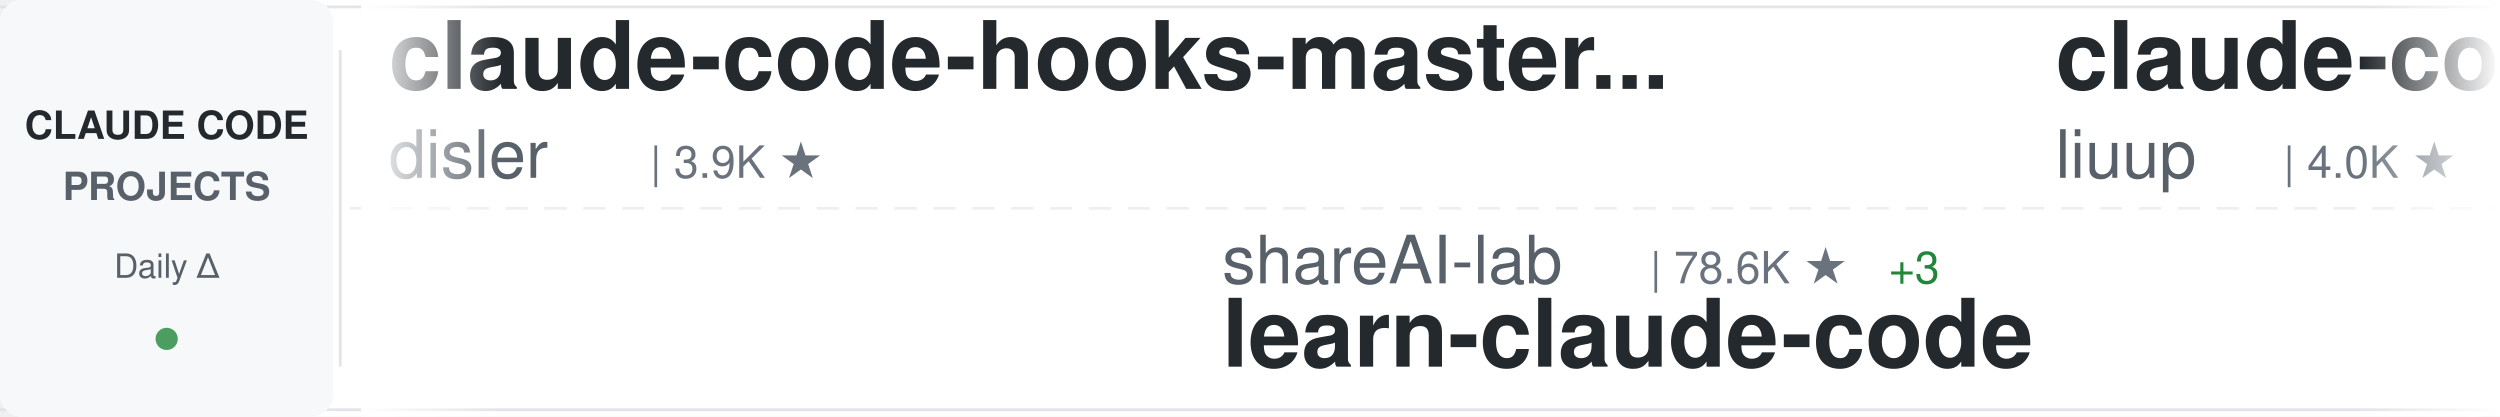
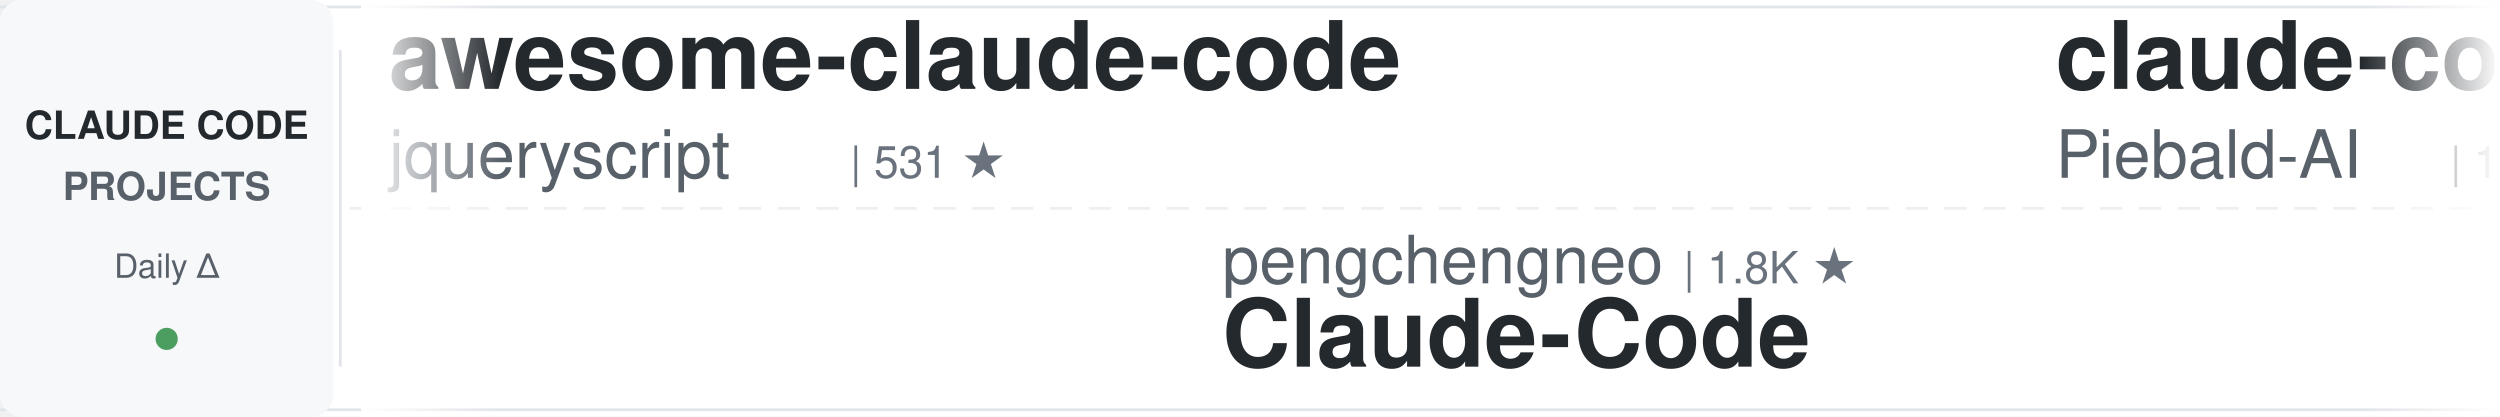
<svg xmlns="http://www.w3.org/2000/svg" width="900" height="150">
  <defs>
    <linearGradient id="awesomeLeftFade" x1="0%" y1="0%" x2="100%" y2="0%">
      <stop offset="0%" style="stop-color:#ffffff;stop-opacity:1" />
      <stop offset="100%" style="stop-color:#ffffff;stop-opacity:0" />
    </linearGradient>
    <linearGradient id="awesomeRightFade" x1="0%" y1="0%" x2="100%" y2="0%">
      <stop offset="0%" style="stop-color:#ffffff;stop-opacity:0" />
      <stop offset="100%" style="stop-color:#ffffff;stop-opacity:1" />
    </linearGradient>
  </defs>
  <rect width="900" height="150" fill="#ffffff" rx="8" />
  <rect x="0" y="2" width="900" height="1" fill="#e1e4e8" />
  <rect x="0" y="147" width="900" height="1" fill="#e1e4e8" />
  <line x1="0" y1="75" x2="900" y2="75" stroke="#e1e4e8" stroke-width="1" stroke-dasharray="8 6" opacity="0.6" />
  <rect x="0" y="0" width="120" height="150" fill="#f6f8fa" rx="8" />
  <text x="60" y="50" font-family="-apple-system, BlinkMacSystemFont, 'Segoe UI', Helvetica, Arial, sans-serif" font-size="14" font-weight="600" fill="#24292e" text-anchor="middle">CLAUDE CODE</text>
  <text x="60" y="72" font-family="-apple-system, BlinkMacSystemFont, 'Segoe UI', Helvetica, Arial, sans-serif" font-size="14" font-weight="600" fill="#586069" text-anchor="middle">PROJECTS</text>
  <text x="60" y="100" font-family="-apple-system, BlinkMacSystemFont, 'Segoe UI', Helvetica, Arial, sans-serif" font-size="12" font-weight="500" fill="#586069" text-anchor="middle">Daily Δ</text>
  <circle cx="60" cy="122" r="4" fill="#22863a" opacity="0.8" />
  <rect x="122" y="18" width="1" height="114" fill="#e1e4e8" />
  <clipPath id="awesomeTickerClip">
    <rect x="130" y="0" width="770" height="150" />
  </clipPath>
  <g clip-path="url(#awesomeTickerClip)">
    <g id="awesomeTickerItems">
      <animateTransform attributeName="transform" attributeType="XML" type="translate" from="0 0" to="-3000 0" dur="54s" repeatCount="indefinite" />
      <g transform="translate(0, 0)">
-         <text x="140" y="32" font-family="-apple-system, BlinkMacSystemFont, 'Segoe UI', Helvetica, Arial, sans-serif" font-size="34" font-weight="600" fill="#24292e">claude-code-hooks-master...</text>
-         <text x="140" y="64" font-family="-apple-system, BlinkMacSystemFont, 'Segoe UI', Helvetica, Arial, sans-serif" font-size="24" font-weight="400" fill="#586069">disler</text>
-         <text x="234" y="64" font-family="-apple-system, BlinkMacSystemFont, 'Segoe UI', Helvetica, Arial, sans-serif" font-size="16" font-weight="500" fill="#6a737d">| 3.9K ★</text>
+         <text x="140" y="32" font-family="-apple-system, BlinkMacSystemFont, 'Segoe UI', Helvetica, Arial, sans-serif" font-size="34" font-weight="600" fill="#24292e">awesome-claude-code</text>
+         <text x="140" y="64" font-family="-apple-system, BlinkMacSystemFont, 'Segoe UI', Helvetica, Arial, sans-serif" font-size="24" font-weight="400" fill="#586069">jqueryscript</text>
+         <text x="306" y="64" font-family="-apple-system, BlinkMacSystemFont, 'Segoe UI', Helvetica, Arial, sans-serif" font-size="16" font-weight="500" fill="#6a737d">| 531 ★</text>
      </g>
      <g transform="translate(300, 0)">
-         <text x="140" y="102" font-family="-apple-system, BlinkMacSystemFont, 'Segoe UI', Helvetica, Arial, sans-serif" font-size="24" font-weight="400" fill="#586069">shareAI-lab</text>
-         <text x="294" y="102" font-family="-apple-system, BlinkMacSystemFont, 'Segoe UI', Helvetica, Arial, sans-serif" font-size="16" font-weight="500" fill="#6a737d">| 78.6K ★</text>
-         <text x="380" y="102" font-family="-apple-system, BlinkMacSystemFont, 'Segoe UI', Helvetica, Arial, sans-serif" font-size="16" font-weight="500" fill="#22863a"> +3</text>
-         <text x="140" y="132" font-family="-apple-system, BlinkMacSystemFont, 'Segoe UI', Helvetica, Arial, sans-serif" font-size="34" font-weight="600" fill="#24292e">learn-claude-code</text>
+         <text x="140" y="102" font-family="-apple-system, BlinkMacSystemFont, 'Segoe UI', Helvetica, Arial, sans-serif" font-size="24" font-weight="400" fill="#586069">pengchengneo</text>
+         <text x="306" y="102" font-family="-apple-system, BlinkMacSystemFont, 'Segoe UI', Helvetica, Arial, sans-serif" font-size="16" font-weight="500" fill="#6a737d">| 1.8K ★</text>
+         <text x="140" y="132" font-family="-apple-system, BlinkMacSystemFont, 'Segoe UI', Helvetica, Arial, sans-serif" font-size="34" font-weight="600" fill="#24292e">Claude-Code</text>
      </g>
      <g transform="translate(600, 0)">
-         <text x="140" y="32" font-family="-apple-system, BlinkMacSystemFont, 'Segoe UI', Helvetica, Arial, sans-serif" font-size="34" font-weight="600" fill="#24292e">claude-code-analysis</text>
-         <text x="140" y="64" font-family="-apple-system, BlinkMacSystemFont, 'Segoe UI', Helvetica, Arial, sans-serif" font-size="24" font-weight="400" fill="#586069">liuup</text>
-         <text x="222" y="64" font-family="-apple-system, BlinkMacSystemFont, 'Segoe UI', Helvetica, Arial, sans-serif" font-size="16" font-weight="500" fill="#6a737d">| 4.0K ★</text>
+         <text x="140" y="32" font-family="-apple-system, BlinkMacSystemFont, 'Segoe UI', Helvetica, Arial, sans-serif" font-size="34" font-weight="600" fill="#24292e">claude-code-system-promp...</text>
+         <text x="140" y="64" font-family="-apple-system, BlinkMacSystemFont, 'Segoe UI', Helvetica, Arial, sans-serif" font-size="24" font-weight="400" fill="#586069">Piebald-AI</text>
+         <text x="282" y="64" font-family="-apple-system, BlinkMacSystemFont, 'Segoe UI', Helvetica, Arial, sans-serif" font-size="16" font-weight="500" fill="#6a737d">| 12.9K ★</text>
+         <text x="368" y="64" font-family="-apple-system, BlinkMacSystemFont, 'Segoe UI', Helvetica, Arial, sans-serif" font-size="16" font-weight="500" fill="#22863a"> +1</text>
      </g>
      <g transform="translate(900, 0)">
-         <text x="140" y="102" font-family="-apple-system, BlinkMacSystemFont, 'Segoe UI', Helvetica, Arial, sans-serif" font-size="24" font-weight="400" fill="#586069">luyao618</text>
-         <text x="258" y="102" font-family="-apple-system, BlinkMacSystemFont, 'Segoe UI', Helvetica, Arial, sans-serif" font-size="16" font-weight="500" fill="#6a737d">| 1.7K ★</text>
-         <text x="140" y="132" font-family="-apple-system, BlinkMacSystemFont, 'Segoe UI', Helvetica, Arial, sans-serif" font-size="34" font-weight="600" fill="#24292e">Claude-Code-Source-Study</text>
+         <text x="140" y="102" font-family="-apple-system, BlinkMacSystemFont, 'Segoe UI', Helvetica, Arial, sans-serif" font-size="24" font-weight="400" fill="#586069">ding113</text>
+         <text x="246" y="102" font-family="-apple-system, BlinkMacSystemFont, 'Segoe UI', Helvetica, Arial, sans-serif" font-size="16" font-weight="500" fill="#6a737d">| 3.4K ★</text>
+         <text x="140" y="132" font-family="-apple-system, BlinkMacSystemFont, 'Segoe UI', Helvetica, Arial, sans-serif" font-size="34" font-weight="600" fill="#24292e">claude-code-hub</text>
      </g>
      <g transform="translate(1200, 0)">
-         <text x="140" y="32" font-family="-apple-system, BlinkMacSystemFont, 'Segoe UI', Helvetica, Arial, sans-serif" font-size="34" font-weight="600" fill="#24292e">ClaudeCode</text>
-         <text x="140" y="64" font-family="-apple-system, BlinkMacSystemFont, 'Segoe UI', Helvetica, Arial, sans-serif" font-size="24" font-weight="400" fill="#586069">guanshan</text>
-         <text x="258" y="64" font-family="-apple-system, BlinkMacSystemFont, 'Segoe UI', Helvetica, Arial, sans-serif" font-size="16" font-weight="500" fill="#6a737d">| 60 ★</text>
+         <text x="140" y="32" font-family="-apple-system, BlinkMacSystemFont, 'Segoe UI', Helvetica, Arial, sans-serif" font-size="34" font-weight="600" fill="#24292e">oh-my-claudecode</text>
+         <text x="140" y="64" font-family="-apple-system, BlinkMacSystemFont, 'Segoe UI', Helvetica, Arial, sans-serif" font-size="24" font-weight="400" fill="#586069">Yeachan-Heo</text>
+         <text x="294" y="64" font-family="-apple-system, BlinkMacSystemFont, 'Segoe UI', Helvetica, Arial, sans-serif" font-size="16" font-weight="500" fill="#6a737d">| 39.9K ★</text>
+         <text x="380" y="64" font-family="-apple-system, BlinkMacSystemFont, 'Segoe UI', Helvetica, Arial, sans-serif" font-size="16" font-weight="500" fill="#22863a"> +3</text>
      </g>
      <g transform="translate(1500, 0)">
-         <text x="140" y="102" font-family="-apple-system, BlinkMacSystemFont, 'Segoe UI', Helvetica, Arial, sans-serif" font-size="24" font-weight="400" fill="#586069">OrcaWhisper</text>
-         <text x="294" y="102" font-family="-apple-system, BlinkMacSystemFont, 'Segoe UI', Helvetica, Arial, sans-serif" font-size="16" font-weight="500" fill="#6a737d">| 103 ★</text>
+         <text x="140" y="102" font-family="-apple-system, BlinkMacSystemFont, 'Segoe UI', Helvetica, Arial, sans-serif" font-size="24" font-weight="400" fill="#586069">ChinaSiro</text>
+         <text x="270" y="102" font-family="-apple-system, BlinkMacSystemFont, 'Segoe UI', Helvetica, Arial, sans-serif" font-size="16" font-weight="500" fill="#6a737d">| 9.7K ★</text>
+         <text x="140" y="132" font-family="-apple-system, BlinkMacSystemFont, 'Segoe UI', Helvetica, Arial, sans-serif" font-size="34" font-weight="600" fill="#24292e">claude-code-sourcemap</text>
+       </g>
+       <g transform="translate(1800, 0)">
+         <text x="140" y="32" font-family="-apple-system, BlinkMacSystemFont, 'Segoe UI', Helvetica, Arial, sans-serif" font-size="34" font-weight="600" fill="#24292e">Claude-Code</text>
+         <text x="140" y="64" font-family="-apple-system, BlinkMacSystemFont, 'Segoe UI', Helvetica, Arial, sans-serif" font-size="24" font-weight="400" fill="#586069">OrcaWhisper</text>
+         <text x="294" y="64" font-family="-apple-system, BlinkMacSystemFont, 'Segoe UI', Helvetica, Arial, sans-serif" font-size="16" font-weight="500" fill="#6a737d">| 103 ★</text>
+       </g>
+       <g transform="translate(2100, 0)">
+         <text x="140" y="102" font-family="-apple-system, BlinkMacSystemFont, 'Segoe UI', Helvetica, Arial, sans-serif" font-size="24" font-weight="400" fill="#586069">multica-ai</text>
+         <text x="282" y="102" font-family="-apple-system, BlinkMacSystemFont, 'Segoe UI', Helvetica, Arial, sans-serif" font-size="16" font-weight="500" fill="#6a737d">| 220.1K ★</text>
+         <text x="377" y="102" font-family="-apple-system, BlinkMacSystemFont, 'Segoe UI', Helvetica, Arial, sans-serif" font-size="16" font-weight="500" fill="#22863a"> +34</text>
+         <text x="140" y="132" font-family="-apple-system, BlinkMacSystemFont, 'Segoe UI', Helvetica, Arial, sans-serif" font-size="34" font-weight="600" fill="#24292e">andrej-karpathy-skills</text>
+       </g>
+       <g transform="translate(2400, 0)">
+         <text x="140" y="32" font-family="-apple-system, BlinkMacSystemFont, 'Segoe UI', Helvetica, Arial, sans-serif" font-size="34" font-weight="600" fill="#24292e">Dive-into-Claude-Code</text>
+         <text x="140" y="64" font-family="-apple-system, BlinkMacSystemFont, 'Segoe UI', Helvetica, Arial, sans-serif" font-size="24" font-weight="400" fill="#586069">VILA-Lab</text>
+         <text x="258" y="64" font-family="-apple-system, BlinkMacSystemFont, 'Segoe UI', Helvetica, Arial, sans-serif" font-size="16" font-weight="500" fill="#6a737d">| 2.2K ★</text>
+       </g>
+       <g transform="translate(2700, 0)">
+         <text x="140" y="102" font-family="-apple-system, BlinkMacSystemFont, 'Segoe UI', Helvetica, Arial, sans-serif" font-size="24" font-weight="400" fill="#586069">lorryjovens-hub</text>
+         <text x="342" y="102" font-family="-apple-system, BlinkMacSystemFont, 'Segoe UI', Helvetica, Arial, sans-serif" font-size="16" font-weight="500" fill="#6a737d">| 1.7K ★</text>
+         <text x="140" y="132" font-family="-apple-system, BlinkMacSystemFont, 'Segoe UI', Helvetica, Arial, sans-serif" font-size="34" font-weight="600" fill="#24292e">claude-code-rust</text>
+       </g>
+       <g transform="translate(3000, 0)">
+         <text x="140" y="32" font-family="-apple-system, BlinkMacSystemFont, 'Segoe UI', Helvetica, Arial, sans-serif" font-size="34" font-weight="600" fill="#24292e">awesome-claude-code</text>
+         <text x="140" y="64" font-family="-apple-system, BlinkMacSystemFont, 'Segoe UI', Helvetica, Arial, sans-serif" font-size="24" font-weight="400" fill="#586069">jqueryscript</text>
+         <text x="306" y="64" font-family="-apple-system, BlinkMacSystemFont, 'Segoe UI', Helvetica, Arial, sans-serif" font-size="16" font-weight="500" fill="#6a737d">| 531 ★</text>
+       </g>
+       <g transform="translate(3300, 0)">
+         <text x="140" y="102" font-family="-apple-system, BlinkMacSystemFont, 'Segoe UI', Helvetica, Arial, sans-serif" font-size="24" font-weight="400" fill="#586069">pengchengneo</text>
+         <text x="306" y="102" font-family="-apple-system, BlinkMacSystemFont, 'Segoe UI', Helvetica, Arial, sans-serif" font-size="16" font-weight="500" fill="#6a737d">| 1.8K ★</text>
        <text x="140" y="132" font-family="-apple-system, BlinkMacSystemFont, 'Segoe UI', Helvetica, Arial, sans-serif" font-size="34" font-weight="600" fill="#24292e">Claude-Code</text>
      </g>
-       <g transform="translate(1800, 0)">
-         <text x="140" y="32" font-family="-apple-system, BlinkMacSystemFont, 'Segoe UI', Helvetica, Arial, sans-serif" font-size="34" font-weight="600" fill="#24292e">claude-code-rust</text>
-         <text x="140" y="64" font-family="-apple-system, BlinkMacSystemFont, 'Segoe UI', Helvetica, Arial, sans-serif" font-size="24" font-weight="400" fill="#586069">lorryjovens-hub</text>
-         <text x="342" y="64" font-family="-apple-system, BlinkMacSystemFont, 'Segoe UI', Helvetica, Arial, sans-serif" font-size="16" font-weight="500" fill="#6a737d">| 1.7K ★</text>
-       </g>
-       <g transform="translate(2100, 0)">
-         <text x="140" y="102" font-family="-apple-system, BlinkMacSystemFont, 'Segoe UI', Helvetica, Arial, sans-serif" font-size="24" font-weight="400" fill="#586069">Windy3f3f3f3f</text>
-         <text x="318" y="102" font-family="-apple-system, BlinkMacSystemFont, 'Segoe UI', Helvetica, Arial, sans-serif" font-size="16" font-weight="500" fill="#6a737d">| 3.7K ★</text>
-         <text x="140" y="132" font-family="-apple-system, BlinkMacSystemFont, 'Segoe UI', Helvetica, Arial, sans-serif" font-size="34" font-weight="600" fill="#24292e">how-claude-code-works</text>
-       </g>
-       <g transform="translate(2400, 0)">
-         <text x="140" y="32" font-family="-apple-system, BlinkMacSystemFont, 'Segoe UI', Helvetica, Arial, sans-serif" font-size="34" font-weight="600" fill="#24292e">claude-code-my-workflow</text>
-         <text x="140" y="64" font-family="-apple-system, BlinkMacSystemFont, 'Segoe UI', Helvetica, Arial, sans-serif" font-size="24" font-weight="400" fill="#586069">pedrohcgs</text>
-         <text x="270" y="64" font-family="-apple-system, BlinkMacSystemFont, 'Segoe UI', Helvetica, Arial, sans-serif" font-size="16" font-weight="500" fill="#6a737d">| 1.7K ★</text>
-         <text x="347" y="64" font-family="-apple-system, BlinkMacSystemFont, 'Segoe UI', Helvetica, Arial, sans-serif" font-size="16" font-weight="500" fill="#22863a"> +1</text>
-       </g>
-       <g transform="translate(2700, 0)">
-         <text x="140" y="102" font-family="-apple-system, BlinkMacSystemFont, 'Segoe UI', Helvetica, Arial, sans-serif" font-size="24" font-weight="400" fill="#586069">digitalsamba</text>
-         <text x="306" y="102" font-family="-apple-system, BlinkMacSystemFont, 'Segoe UI', Helvetica, Arial, sans-serif" font-size="16" font-weight="500" fill="#6a737d">| 2.2K ★</text>
-         <text x="383" y="102" font-family="-apple-system, BlinkMacSystemFont, 'Segoe UI', Helvetica, Arial, sans-serif" font-size="16" font-weight="500" fill="#22863a"> +2</text>
-         <text x="140" y="132" font-family="-apple-system, BlinkMacSystemFont, 'Segoe UI', Helvetica, Arial, sans-serif" font-size="34" font-weight="600" fill="#24292e">claude-code-video-toolki...</text>
-       </g>
-       <g transform="translate(3000, 0)">
-         <text x="140" y="32" font-family="-apple-system, BlinkMacSystemFont, 'Segoe UI', Helvetica, Arial, sans-serif" font-size="34" font-weight="600" fill="#24292e">claude-code-hooks-master...</text>
-         <text x="140" y="64" font-family="-apple-system, BlinkMacSystemFont, 'Segoe UI', Helvetica, Arial, sans-serif" font-size="24" font-weight="400" fill="#586069">disler</text>
-         <text x="234" y="64" font-family="-apple-system, BlinkMacSystemFont, 'Segoe UI', Helvetica, Arial, sans-serif" font-size="16" font-weight="500" fill="#6a737d">| 3.9K ★</text>
-       </g>
-       <g transform="translate(3300, 0)">
-         <text x="140" y="102" font-family="-apple-system, BlinkMacSystemFont, 'Segoe UI', Helvetica, Arial, sans-serif" font-size="24" font-weight="400" fill="#586069">shareAI-lab</text>
-         <text x="294" y="102" font-family="-apple-system, BlinkMacSystemFont, 'Segoe UI', Helvetica, Arial, sans-serif" font-size="16" font-weight="500" fill="#6a737d">| 78.6K ★</text>
-         <text x="380" y="102" font-family="-apple-system, BlinkMacSystemFont, 'Segoe UI', Helvetica, Arial, sans-serif" font-size="16" font-weight="500" fill="#22863a"> +3</text>
-         <text x="140" y="132" font-family="-apple-system, BlinkMacSystemFont, 'Segoe UI', Helvetica, Arial, sans-serif" font-size="34" font-weight="600" fill="#24292e">learn-claude-code</text>
-       </g>
      <g transform="translate(3600, 0)">
-         <text x="140" y="32" font-family="-apple-system, BlinkMacSystemFont, 'Segoe UI', Helvetica, Arial, sans-serif" font-size="34" font-weight="600" fill="#24292e">claude-code-analysis</text>
-         <text x="140" y="64" font-family="-apple-system, BlinkMacSystemFont, 'Segoe UI', Helvetica, Arial, sans-serif" font-size="24" font-weight="400" fill="#586069">liuup</text>
-         <text x="222" y="64" font-family="-apple-system, BlinkMacSystemFont, 'Segoe UI', Helvetica, Arial, sans-serif" font-size="16" font-weight="500" fill="#6a737d">| 4.0K ★</text>
+         <text x="140" y="32" font-family="-apple-system, BlinkMacSystemFont, 'Segoe UI', Helvetica, Arial, sans-serif" font-size="34" font-weight="600" fill="#24292e">claude-code-system-promp...</text>
+         <text x="140" y="64" font-family="-apple-system, BlinkMacSystemFont, 'Segoe UI', Helvetica, Arial, sans-serif" font-size="24" font-weight="400" fill="#586069">Piebald-AI</text>
+         <text x="282" y="64" font-family="-apple-system, BlinkMacSystemFont, 'Segoe UI', Helvetica, Arial, sans-serif" font-size="16" font-weight="500" fill="#6a737d">| 12.9K ★</text>
+         <text x="368" y="64" font-family="-apple-system, BlinkMacSystemFont, 'Segoe UI', Helvetica, Arial, sans-serif" font-size="16" font-weight="500" fill="#22863a"> +1</text>
      </g>
      <g transform="translate(3900, 0)">
-         <text x="140" y="102" font-family="-apple-system, BlinkMacSystemFont, 'Segoe UI', Helvetica, Arial, sans-serif" font-size="24" font-weight="400" fill="#586069">luyao618</text>
-         <text x="258" y="102" font-family="-apple-system, BlinkMacSystemFont, 'Segoe UI', Helvetica, Arial, sans-serif" font-size="16" font-weight="500" fill="#6a737d">| 1.7K ★</text>
-         <text x="140" y="132" font-family="-apple-system, BlinkMacSystemFont, 'Segoe UI', Helvetica, Arial, sans-serif" font-size="34" font-weight="600" fill="#24292e">Claude-Code-Source-Study</text>
+         <text x="140" y="102" font-family="-apple-system, BlinkMacSystemFont, 'Segoe UI', Helvetica, Arial, sans-serif" font-size="24" font-weight="400" fill="#586069">ding113</text>
+         <text x="246" y="102" font-family="-apple-system, BlinkMacSystemFont, 'Segoe UI', Helvetica, Arial, sans-serif" font-size="16" font-weight="500" fill="#6a737d">| 3.4K ★</text>
+         <text x="140" y="132" font-family="-apple-system, BlinkMacSystemFont, 'Segoe UI', Helvetica, Arial, sans-serif" font-size="34" font-weight="600" fill="#24292e">claude-code-hub</text>
      </g>
    </g>
  </g>
  <rect x="130" y="0" width="50" height="150" fill="url(#awesomeLeftFade)" />
  <rect x="850" y="0" width="50" height="150" fill="url(#awesomeRightFade)" />
</svg>
